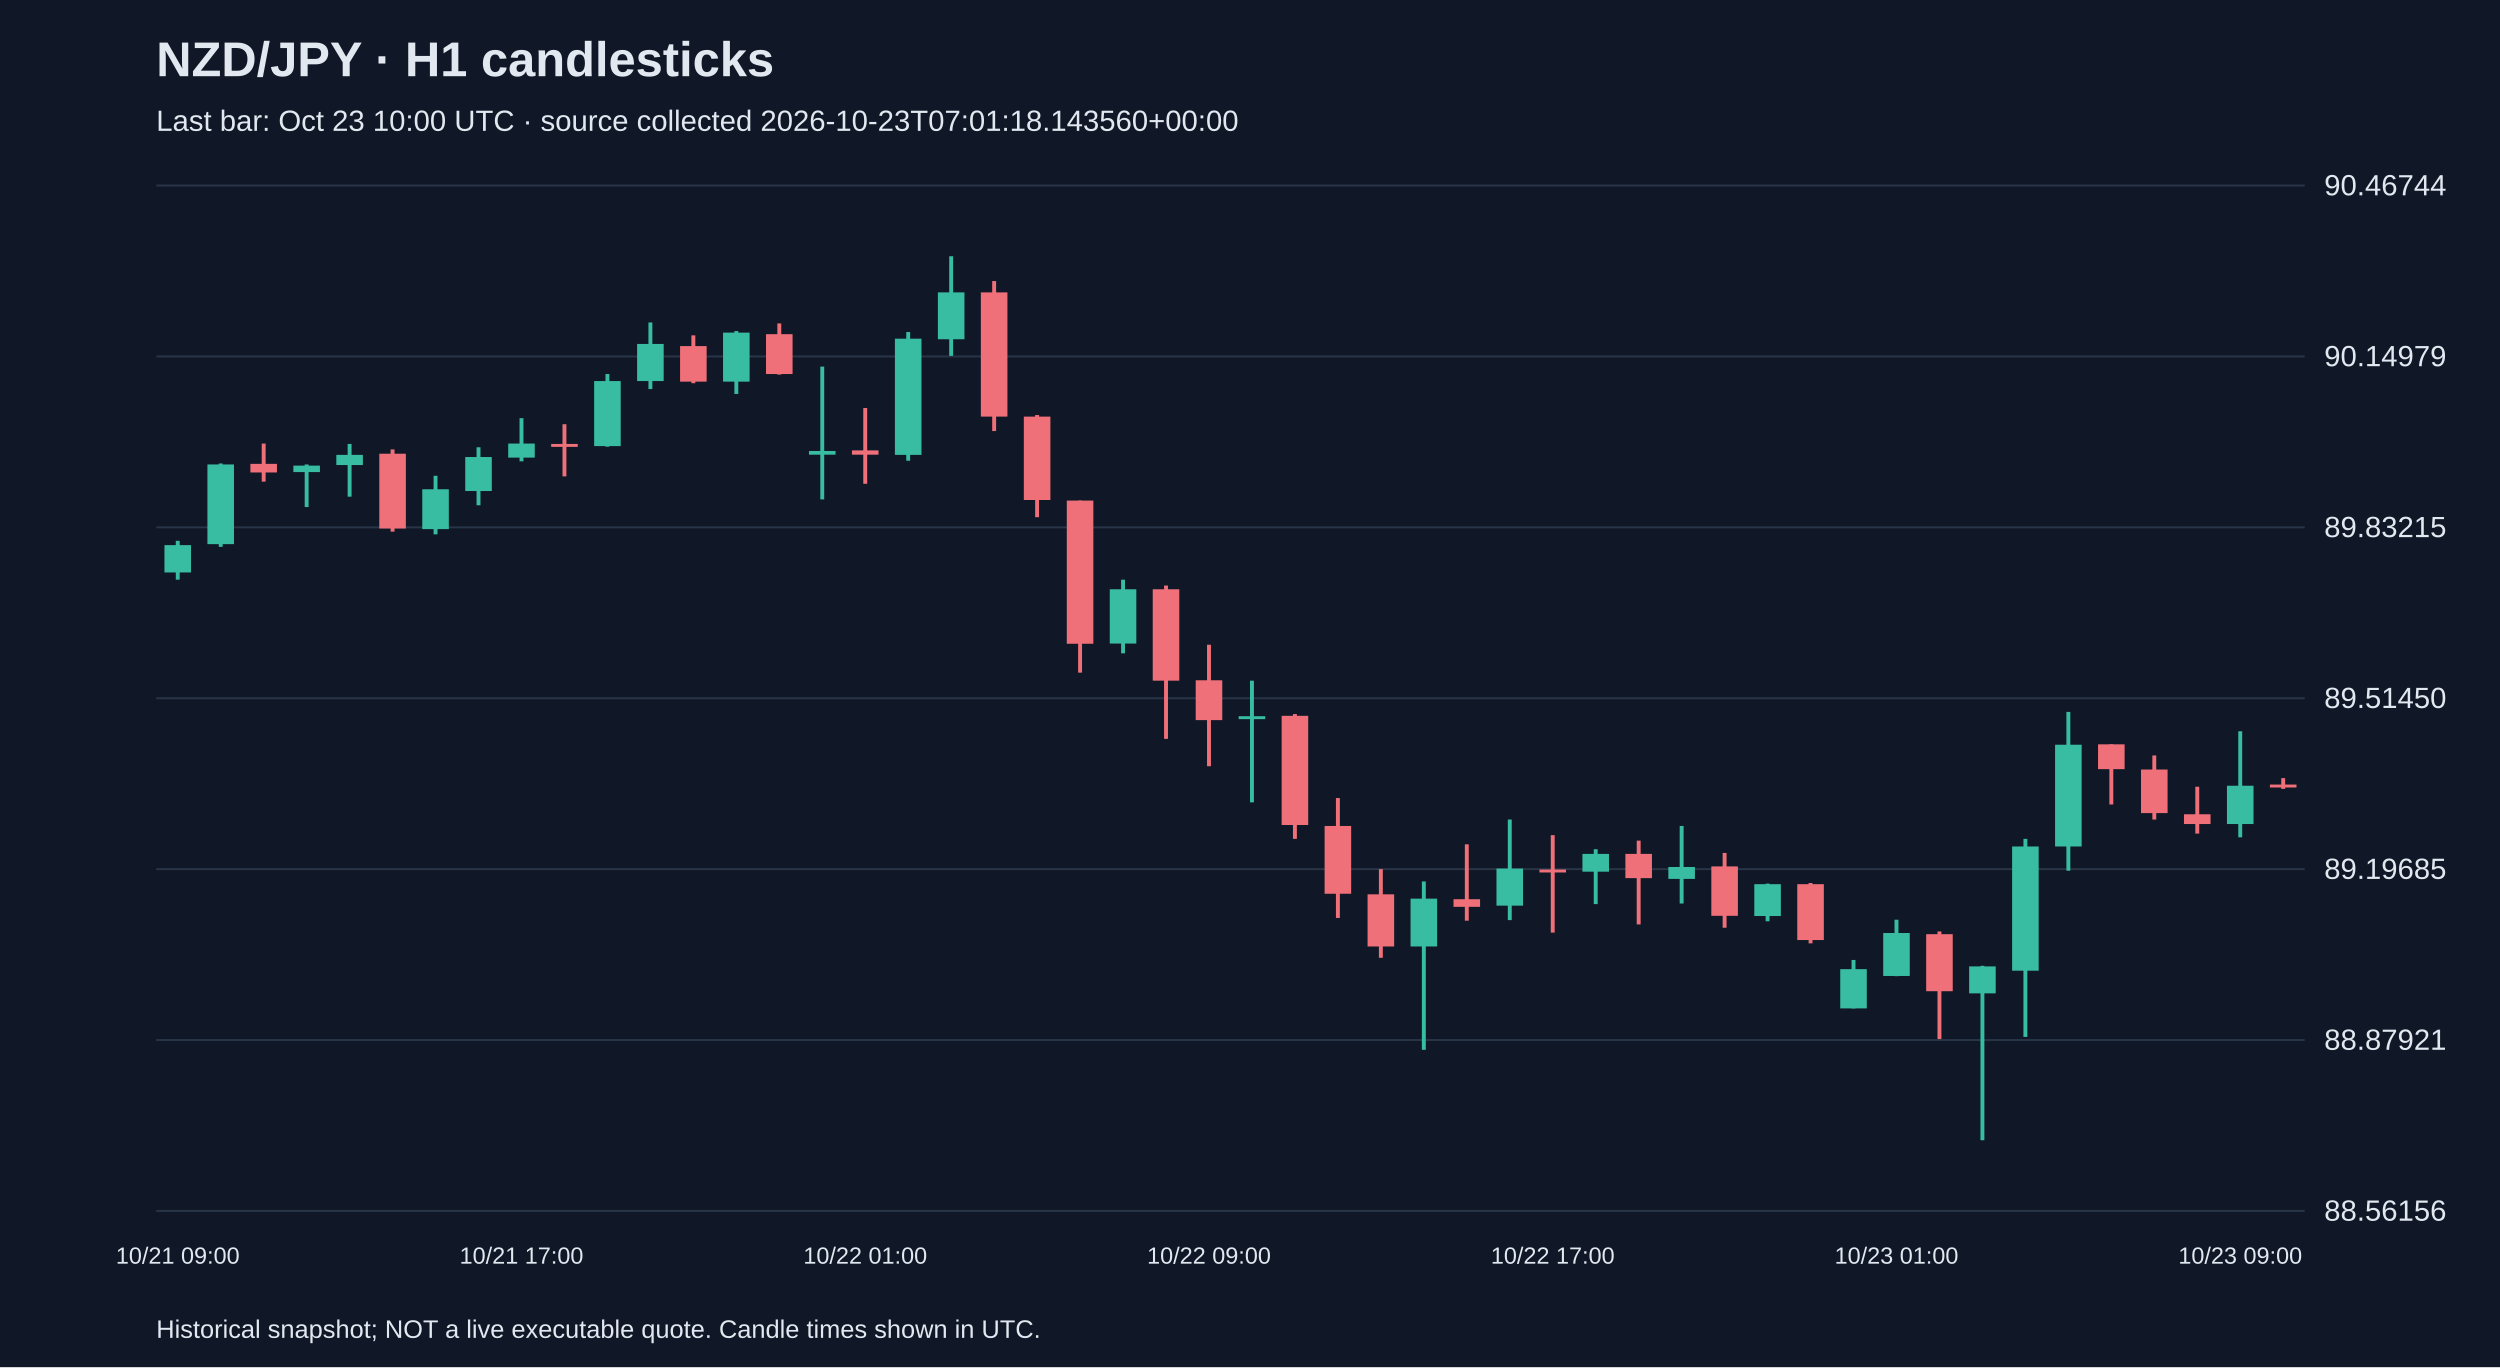
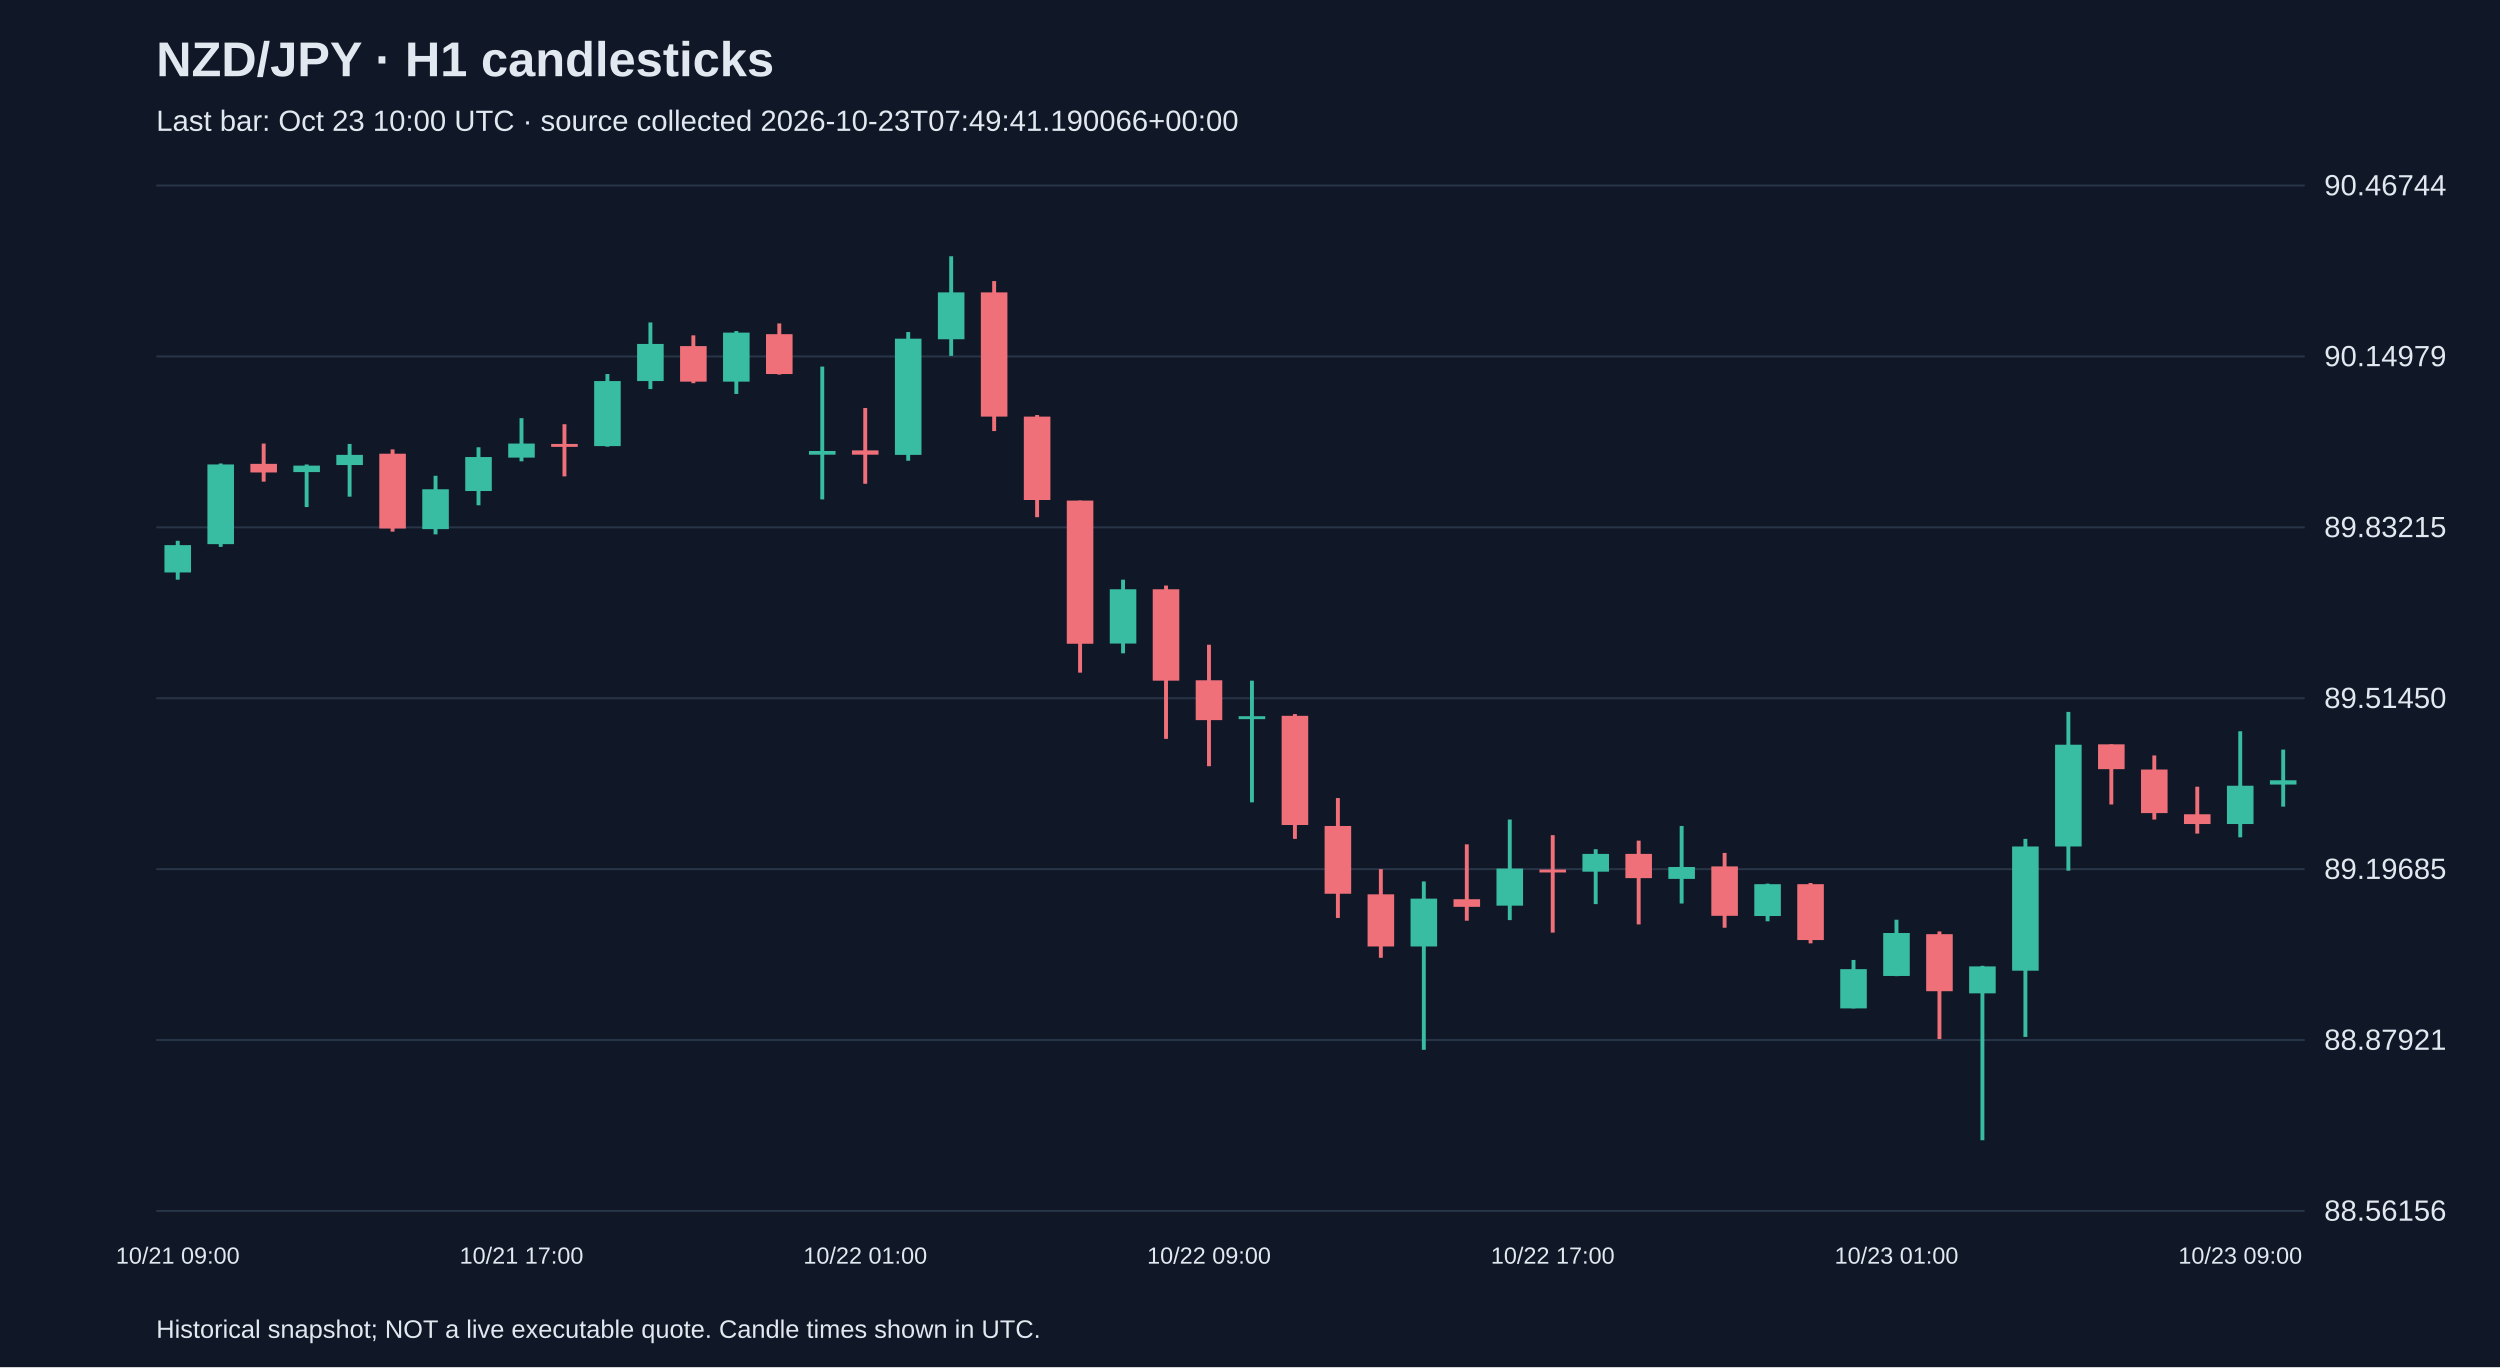
<svg xmlns="http://www.w3.org/2000/svg" viewBox="0 0 1280 700">
  <rect width="100%" height="100%" fill="#101827" />
  <style>text{font-family:Arial,sans-serif;fill:#e2e8f0}</style>
  <text x="80" y="39" font-size="25" font-weight="bold">NZD/JPY · H1 candlesticks</text>
-   <text x="80" y="67" font-size="15" fill="#a6b1c5">Last bar: Oct 23 10:00 UTC · source collected 2026-10-23T07:01:18.143560+00:00</text>
+   <text x="80" y="67" font-size="15" fill="#a6b1c5">Last bar: Oct 23 10:00 UTC · source collected 2026-10-23T07:49:41.190066+00:00</text>
  <line x1="80" y1="620.0" x2="1180" y2="620.0" stroke="#283548" />
  <text x="1190" y="625.0" font-size="15">88.56156</text>
  <line x1="80" y1="532.5" x2="1180" y2="532.5" stroke="#283548" />
  <text x="1190" y="537.5" font-size="15">88.87921</text>
  <line x1="80" y1="445.0" x2="1180" y2="445.0" stroke="#283548" />
  <text x="1190" y="450.0" font-size="15">89.19685</text>
  <line x1="80" y1="357.5" x2="1180" y2="357.5" stroke="#283548" />
  <text x="1190" y="362.5" font-size="15">89.51450</text>
  <line x1="80" y1="270.0" x2="1180" y2="270.0" stroke="#283548" />
  <text x="1190" y="275.0" font-size="15">89.83215</text>
  <line x1="80" y1="182.5" x2="1180" y2="182.5" stroke="#283548" />
  <text x="1190" y="187.5" font-size="15">90.14979</text>
  <line x1="80" y1="95.0" x2="1180" y2="95.0" stroke="#283548" />
  <text x="1190" y="100.0" font-size="15">90.46744</text>
  <line x1="91.0" y1="276.9" x2="91.0" y2="296.8" stroke="#38bca2" stroke-width="2" />
  <rect x="84.2" y="279.1" width="13.6" height="14.0" fill="#38bca2" />
  <text x="91.0" y="647" text-anchor="middle" font-size="12">10/21 09:00</text>
  <line x1="113.0" y1="237.3" x2="113.0" y2="280.0" stroke="#38bca2" stroke-width="2" />
  <rect x="106.2" y="237.8" width="13.6" height="40.8" fill="#38bca2" />
  <line x1="135.0" y1="227.1" x2="135.0" y2="246.6" stroke="#f07079" stroke-width="2" />
  <rect x="128.2" y="237.5" width="13.6" height="4.4" fill="#f07079" />
  <line x1="157.0" y1="237.8" x2="157.0" y2="259.6" stroke="#38bca2" stroke-width="2" />
  <rect x="150.2" y="238.4" width="13.6" height="3.3" fill="#38bca2" />
  <line x1="179.0" y1="227.3" x2="179.0" y2="254.3" stroke="#38bca2" stroke-width="2" />
  <rect x="172.2" y="232.9" width="13.6" height="5.2" fill="#38bca2" />
  <line x1="201.0" y1="230.1" x2="201.0" y2="272.2" stroke="#f07079" stroke-width="2" />
  <rect x="194.2" y="232.3" width="13.6" height="38.3" fill="#f07079" />
  <line x1="223.0" y1="243.6" x2="223.0" y2="273.6" stroke="#38bca2" stroke-width="2" />
  <rect x="216.2" y="250.5" width="13.6" height="20.4" fill="#38bca2" />
  <line x1="245.0" y1="229.0" x2="245.0" y2="258.7" stroke="#38bca2" stroke-width="2" />
  <rect x="238.2" y="234.0" width="13.6" height="17.4" fill="#38bca2" />
  <line x1="267.0" y1="214.1" x2="267.0" y2="236.2" stroke="#38bca2" stroke-width="2" />
  <rect x="260.2" y="227.1" width="13.6" height="7.2" fill="#38bca2" />
  <text x="267.0" y="647" text-anchor="middle" font-size="12">10/21 17:00</text>
  <line x1="289.0" y1="217.2" x2="289.0" y2="243.9" stroke="#f07079" stroke-width="2" />
  <rect x="282.2" y="227.3" width="13.6" height="1.5" fill="#f07079" />
  <line x1="311.0" y1="191.5" x2="311.0" y2="228.7" stroke="#38bca2" stroke-width="2" />
  <rect x="304.2" y="195.1" width="13.6" height="33.3" fill="#38bca2" />
  <line x1="333.0" y1="165.1" x2="333.0" y2="199.2" stroke="#38bca2" stroke-width="2" />
  <rect x="326.2" y="176.1" width="13.6" height="19.0" fill="#38bca2" />
  <line x1="355.0" y1="171.7" x2="355.0" y2="196.2" stroke="#f07079" stroke-width="2" />
  <rect x="348.2" y="177.2" width="13.6" height="18.2" fill="#f07079" />
  <line x1="377.0" y1="169.5" x2="377.0" y2="201.7" stroke="#38bca2" stroke-width="2" />
  <rect x="370.2" y="170.3" width="13.6" height="25.1" fill="#38bca2" />
  <line x1="399.0" y1="165.6" x2="399.0" y2="191.8" stroke="#f07079" stroke-width="2" />
  <rect x="392.2" y="171.1" width="13.6" height="20.4" fill="#f07079" />
  <line x1="421.0" y1="187.7" x2="421.0" y2="255.7" stroke="#38bca2" stroke-width="2" />
  <rect x="414.2" y="230.9" width="13.6" height="1.9" fill="#38bca2" />
  <line x1="443.0" y1="208.9" x2="443.0" y2="247.7" stroke="#f07079" stroke-width="2" />
  <rect x="436.2" y="230.6" width="13.6" height="2.2" fill="#f07079" />
  <text x="443.0" y="647" text-anchor="middle" font-size="12">10/22 01:00</text>
  <line x1="465.0" y1="170.0" x2="465.0" y2="235.9" stroke="#38bca2" stroke-width="2" />
  <rect x="458.2" y="173.4" width="13.6" height="59.5" fill="#38bca2" />
  <line x1="487.0" y1="131.2" x2="487.0" y2="182.2" stroke="#38bca2" stroke-width="2" />
  <rect x="480.2" y="149.7" width="13.6" height="24.0" fill="#38bca2" />
  <line x1="509.0" y1="143.9" x2="509.0" y2="220.7" stroke="#f07079" stroke-width="2" />
  <rect x="502.2" y="149.7" width="13.6" height="63.6" fill="#f07079" />
  <line x1="531.0" y1="212.5" x2="531.0" y2="264.8" stroke="#f07079" stroke-width="2" />
  <rect x="524.2" y="213.3" width="13.6" height="42.7" fill="#f07079" />
  <line x1="553.0" y1="256.3" x2="553.0" y2="344.4" stroke="#f07079" stroke-width="2" />
  <rect x="546.2" y="256.3" width="13.6" height="73.3" fill="#f07079" />
  <line x1="575.0" y1="296.8" x2="575.0" y2="334.5" stroke="#38bca2" stroke-width="2" />
  <rect x="568.2" y="301.7" width="13.6" height="27.8" fill="#38bca2" />
  <line x1="597.0" y1="299.8" x2="597.0" y2="378.3" stroke="#f07079" stroke-width="2" />
  <rect x="590.2" y="301.7" width="13.6" height="46.8" fill="#f07079" />
  <line x1="619.0" y1="330.1" x2="619.0" y2="392.3" stroke="#f07079" stroke-width="2" />
  <rect x="612.2" y="348.3" width="13.6" height="20.4" fill="#f07079" />
  <text x="619.0" y="647" text-anchor="middle" font-size="12">10/22 09:00</text>
  <line x1="641.0" y1="348.5" x2="641.0" y2="410.8" stroke="#38bca2" stroke-width="2" />
  <rect x="634.2" y="366.7" width="13.6" height="1.5" fill="#38bca2" />
  <line x1="663.0" y1="365.6" x2="663.0" y2="429.5" stroke="#f07079" stroke-width="2" />
  <rect x="656.2" y="366.5" width="13.6" height="55.9" fill="#f07079" />
  <line x1="685.0" y1="408.6" x2="685.0" y2="470.0" stroke="#f07079" stroke-width="2" />
  <rect x="678.2" y="422.9" width="13.6" height="34.7" fill="#f07079" />
  <line x1="707.0" y1="445.0" x2="707.0" y2="490.4" stroke="#f07079" stroke-width="2" />
  <rect x="700.2" y="457.9" width="13.6" height="26.7" fill="#f07079" />
  <line x1="729.0" y1="451.3" x2="729.0" y2="537.5" stroke="#38bca2" stroke-width="2" />
  <rect x="722.2" y="460.1" width="13.6" height="24.5" fill="#38bca2" />
  <line x1="751.0" y1="432.3" x2="751.0" y2="471.4" stroke="#f07079" stroke-width="2" />
  <rect x="744.2" y="460.4" width="13.6" height="3.9" fill="#f07079" />
  <line x1="773.0" y1="419.6" x2="773.0" y2="471.1" stroke="#38bca2" stroke-width="2" />
  <rect x="766.2" y="444.7" width="13.6" height="19.0" fill="#38bca2" />
  <line x1="795.0" y1="427.6" x2="795.0" y2="477.5" stroke="#f07079" stroke-width="2" />
  <rect x="788.2" y="445.2" width="13.6" height="1.5" fill="#f07079" />
  <text x="795.0" y="647" text-anchor="middle" font-size="12">10/22 17:00</text>
  <line x1="817.0" y1="434.8" x2="817.0" y2="462.9" stroke="#38bca2" stroke-width="2" />
  <rect x="810.2" y="437.2" width="13.6" height="9.1" fill="#38bca2" />
  <line x1="839.0" y1="430.4" x2="839.0" y2="473.3" stroke="#f07079" stroke-width="2" />
  <rect x="832.2" y="437.2" width="13.6" height="12.4" fill="#f07079" />
  <line x1="861.0" y1="422.9" x2="861.0" y2="462.6" stroke="#38bca2" stroke-width="2" />
  <rect x="854.2" y="443.9" width="13.6" height="6.1" fill="#38bca2" />
  <line x1="883.0" y1="436.7" x2="883.0" y2="475.0" stroke="#f07079" stroke-width="2" />
  <rect x="876.2" y="443.6" width="13.6" height="25.3" fill="#f07079" />
  <line x1="905.0" y1="452.4" x2="905.0" y2="471.7" stroke="#38bca2" stroke-width="2" />
  <rect x="898.2" y="452.7" width="13.6" height="16.3" fill="#38bca2" />
  <line x1="927.0" y1="452.1" x2="927.0" y2="483.0" stroke="#f07079" stroke-width="2" />
  <rect x="920.2" y="452.7" width="13.6" height="28.6" fill="#f07079" />
  <line x1="949.0" y1="491.5" x2="949.0" y2="516.3" stroke="#38bca2" stroke-width="2" />
  <rect x="942.2" y="496.2" width="13.6" height="20.1" fill="#38bca2" />
  <line x1="971.0" y1="470.9" x2="971.0" y2="499.8" stroke="#38bca2" stroke-width="2" />
  <rect x="964.2" y="477.7" width="13.6" height="22.0" fill="#38bca2" />
  <text x="971.0" y="647" text-anchor="middle" font-size="12">10/23 01:00</text>
  <line x1="993.0" y1="476.9" x2="993.0" y2="532.0" stroke="#f07079" stroke-width="2" />
  <rect x="986.2" y="478.3" width="13.6" height="29.2" fill="#f07079" />
  <line x1="1015.0" y1="494.5" x2="1015.0" y2="583.8" stroke="#38bca2" stroke-width="2" />
  <rect x="1008.2" y="494.8" width="13.6" height="13.8" fill="#38bca2" />
  <line x1="1037.0" y1="429.5" x2="1037.0" y2="530.9" stroke="#38bca2" stroke-width="2" />
  <rect x="1030.2" y="433.4" width="13.6" height="63.6" fill="#38bca2" />
  <line x1="1059.0" y1="364.5" x2="1059.0" y2="445.8" stroke="#38bca2" stroke-width="2" />
  <rect x="1052.2" y="381.3" width="13.6" height="52.1" fill="#38bca2" />
  <line x1="1081.0" y1="381.1" x2="1081.0" y2="411.9" stroke="#f07079" stroke-width="2" />
  <rect x="1074.2" y="381.1" width="13.6" height="12.7" fill="#f07079" />
  <line x1="1103.0" y1="386.8" x2="1103.0" y2="419.6" stroke="#f07079" stroke-width="2" />
  <rect x="1096.2" y="394.0" width="13.6" height="22.3" fill="#f07079" />
  <line x1="1125.0" y1="402.8" x2="1125.0" y2="426.8" stroke="#f07079" stroke-width="2" />
  <rect x="1118.2" y="416.9" width="13.6" height="5.0" fill="#f07079" />
  <line x1="1147.0" y1="374.4" x2="1147.0" y2="428.7" stroke="#38bca2" stroke-width="2" />
  <rect x="1140.2" y="402.3" width="13.6" height="19.6" fill="#38bca2" />
  <text x="1147.0" y="647" text-anchor="middle" font-size="12">10/23 09:00</text>
-   <line x1="1169.0" y1="398.4" x2="1169.0" y2="403.9" stroke="#f07079" stroke-width="2" />
-   <rect x="1162.2" y="401.7" width="13.6" height="1.5" fill="#f07079" />
+   <line x1="1169.0" y1="383.8" x2="1169.0" y2="413.0" stroke="#38bca2" stroke-width="2" />
+   <rect x="1162.2" y="399.5" width="13.6" height="2.2" fill="#38bca2" />
  <text x="80" y="685" font-size="13">Historical snapshot; NOT a live executable quote. Candle times shown in UTC.</text>
</svg>
